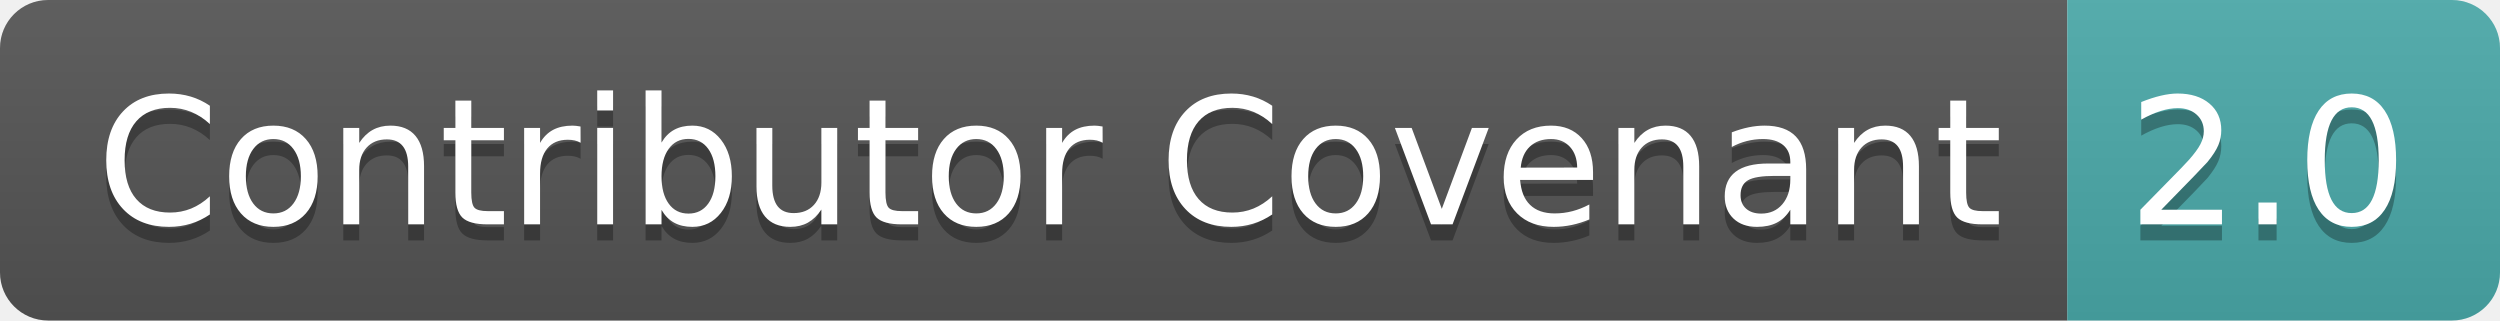
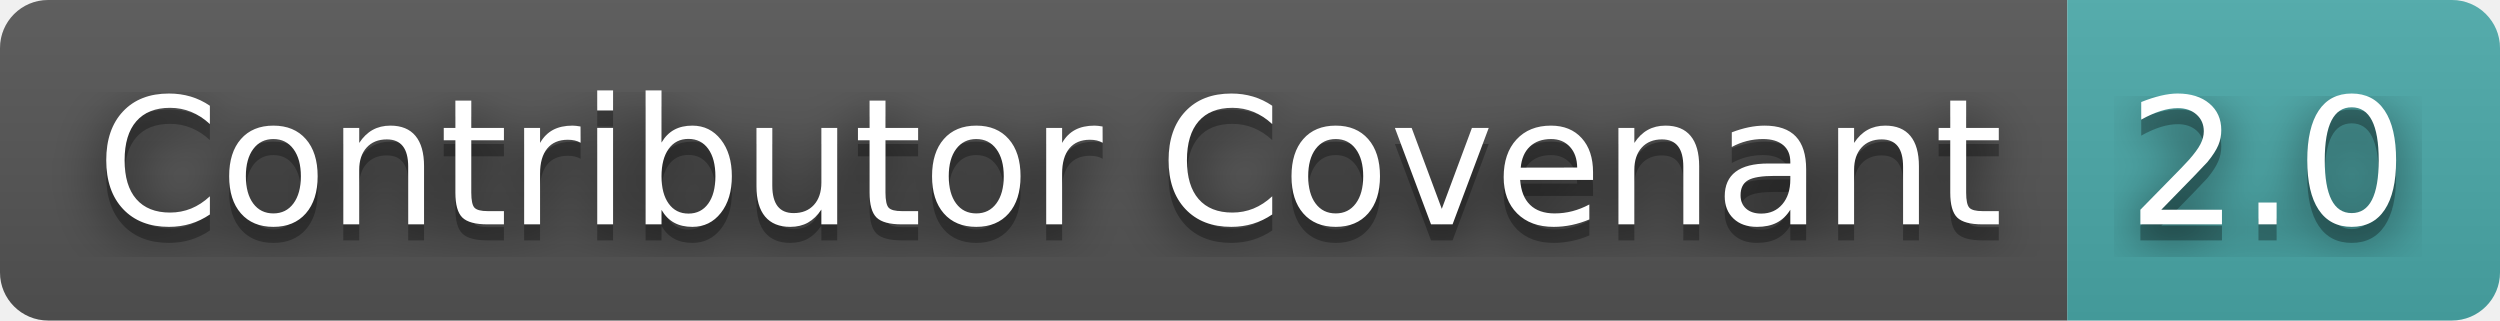
<svg xmlns="http://www.w3.org/2000/svg" width="156" height="20" role="img" aria-label="Contributor Covenant: 2.0">
+   <filter id="blur">
+     <feGaussianBlur in="SourceGraphic" stdDeviation="16" />
+   </filter>
  <linearGradient id="s" x2="0" y2="100%">
    <stop offset="0" stop-color="#bbb" stop-opacity=".1" />
    <stop offset="1" stop-opacity=".1" />
  </linearGradient>
  <clipPath id="r">
    <rect width="156" height="20" rx="3" fill="#fff" />
  </clipPath>
  <g clip-path="url(#r)">
    <rect width="129" height="20" fill="#555" />
    <rect x="129" width="27" height="20" fill="#4baaaa" />
    <rect width="156" height="20" fill="url(#s)" />
  </g>
  <g fill="#fff" text-anchor="middle" font-family="Verdana,Geneva,DejaVu Sans,sans-serif" text-rendering="geometricPrecision" font-size="110">
+     <text aria-hidden="true" x="655" y="150" fill="#010101" fill-opacity=".80" filter="url(#blur)" transform="scale(.1)" textLength="1190">Contributor Covenant</text>
    <text aria-hidden="true" x="655" y="150" fill="#010101" fill-opacity=".3" transform="scale(.1)" textLength="1190">Contributor Covenant</text>
    <text x="655" y="140" transform="scale(.1)" fill="#fff" textLength="1190">Contributor Covenant</text>
+     <text aria-hidden="true" x="1415" y="150" fill="#010101" fill-opacity=".80" filter="url(#blur)" transform="scale(.1)" textLength="170">2.0</text>
    <text aria-hidden="true" x="1415" y="150" fill="#010101" fill-opacity=".3" transform="scale(.1)" textLength="170">2.0</text>
    <text x="1415" y="140" transform="scale(.1)" fill="#fff" textLength="170">2.0</text>
  </g>
</svg>
